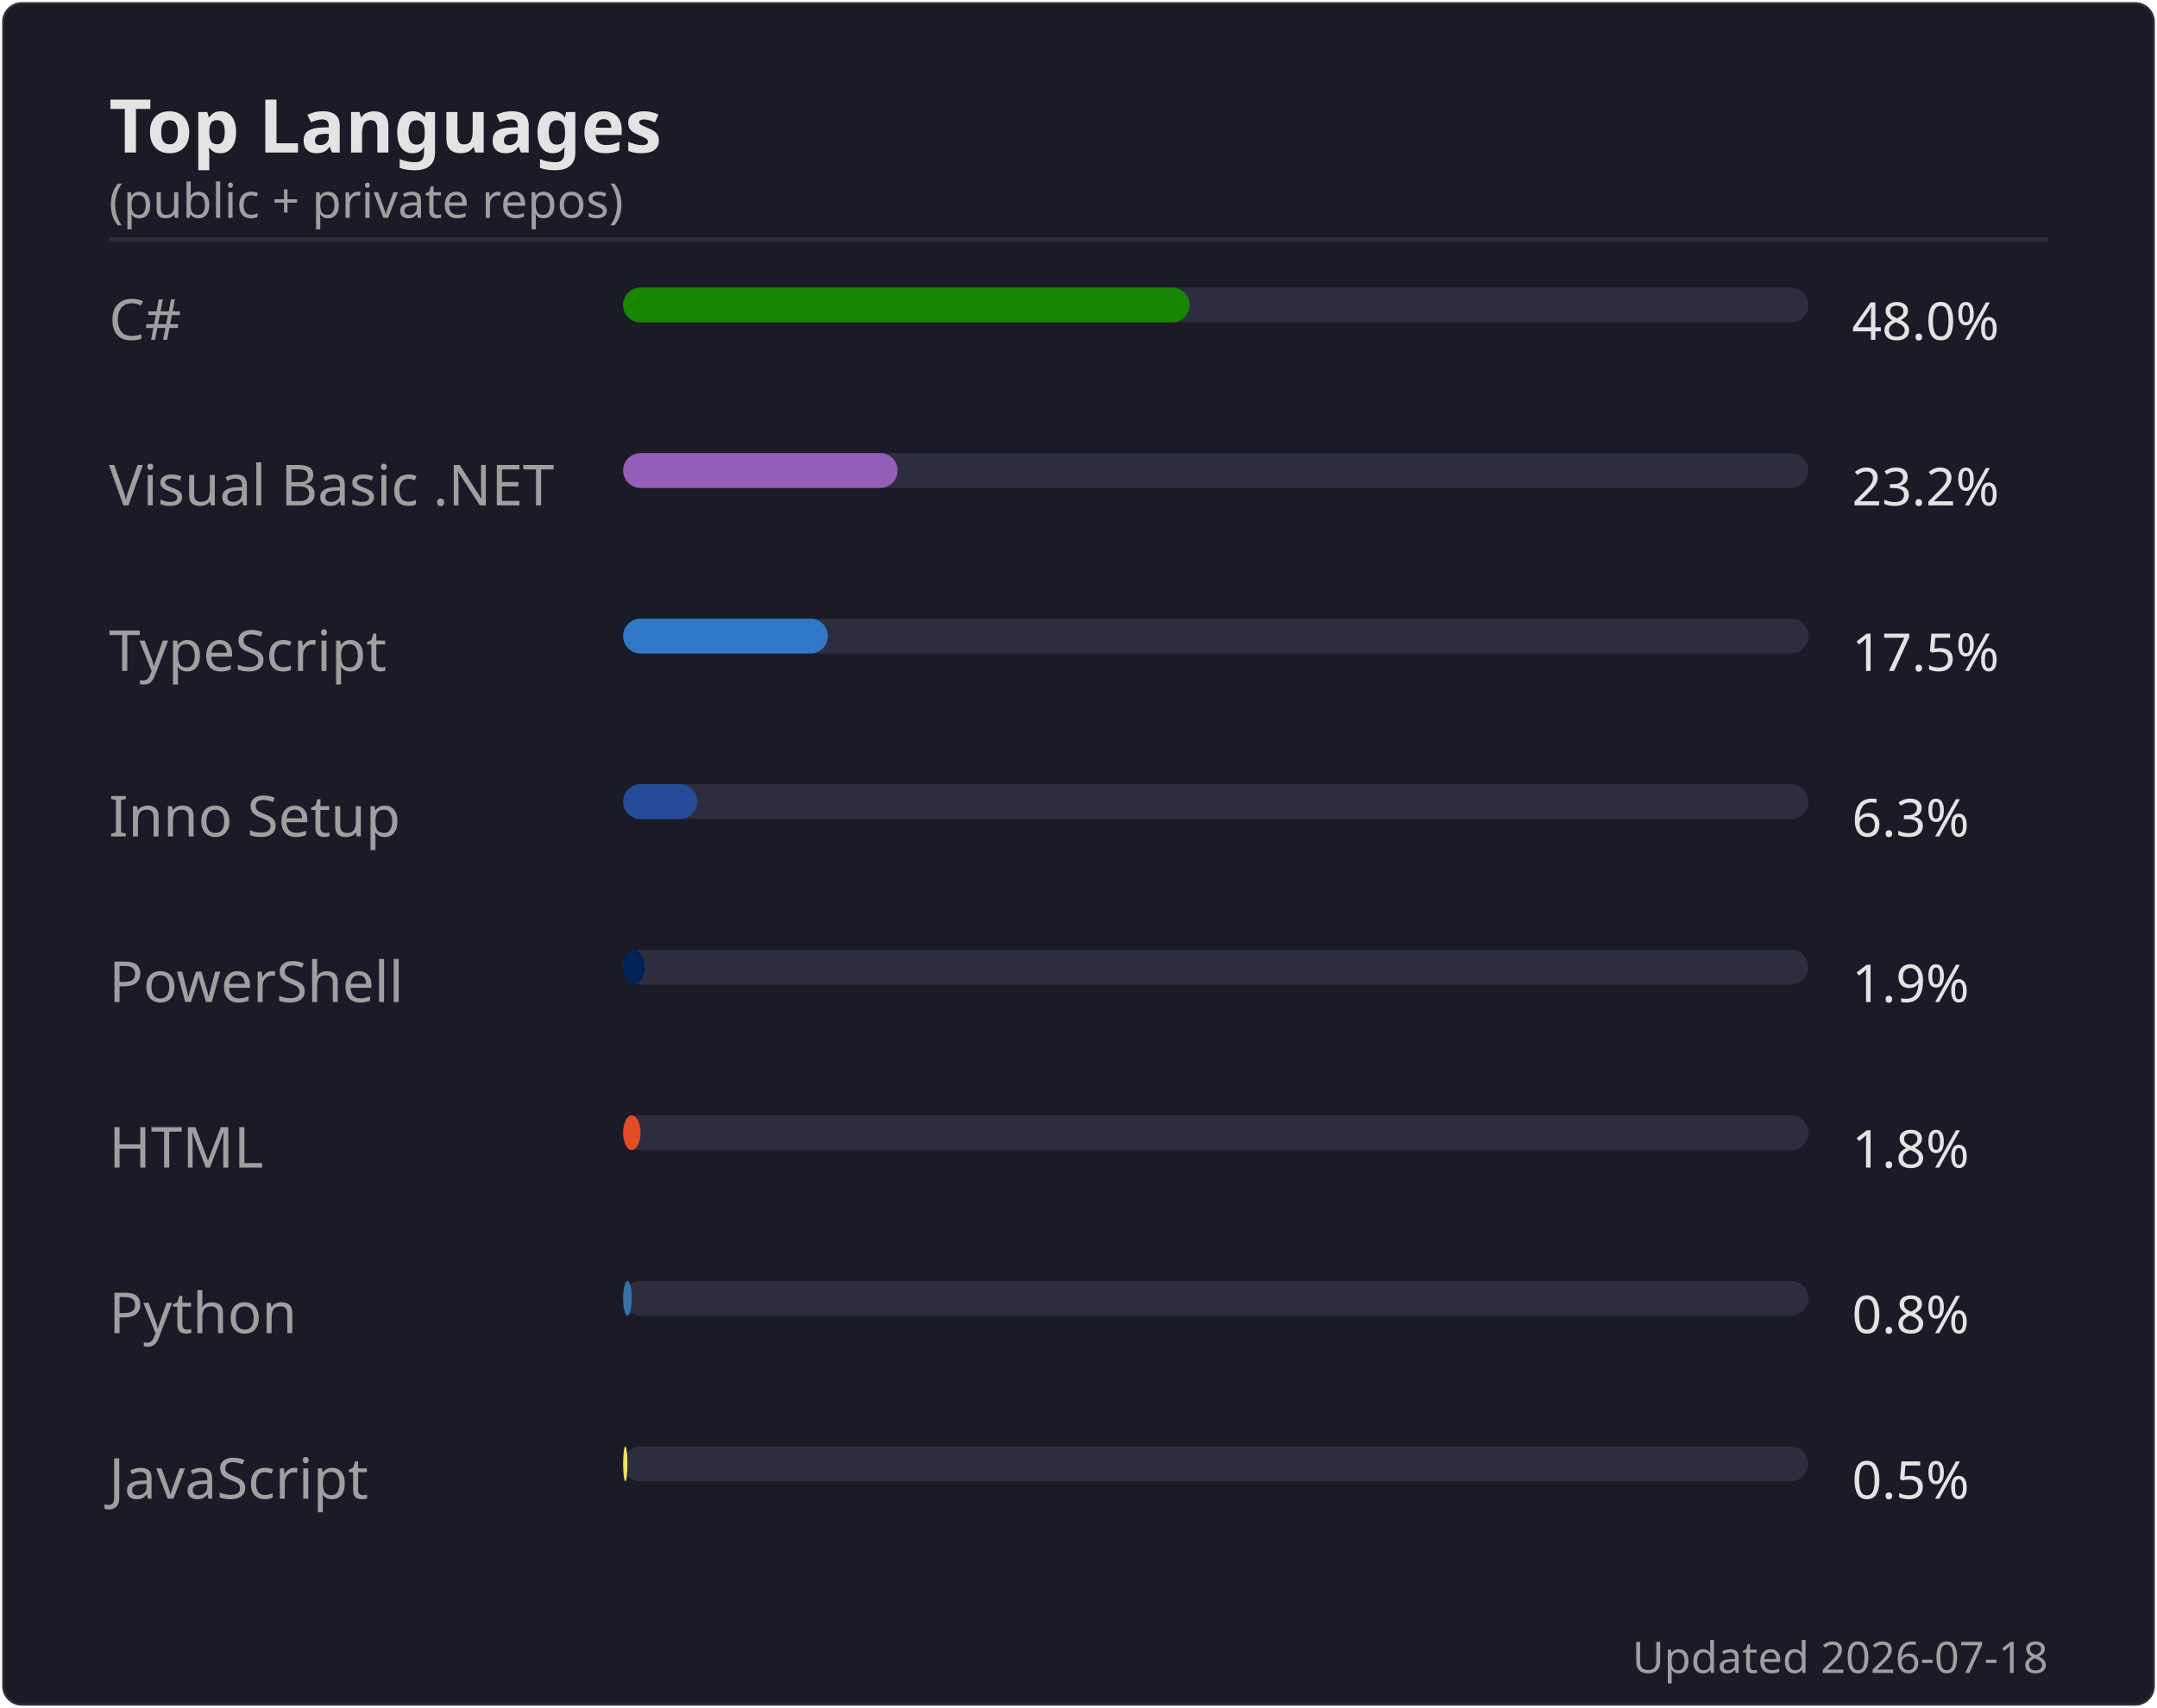
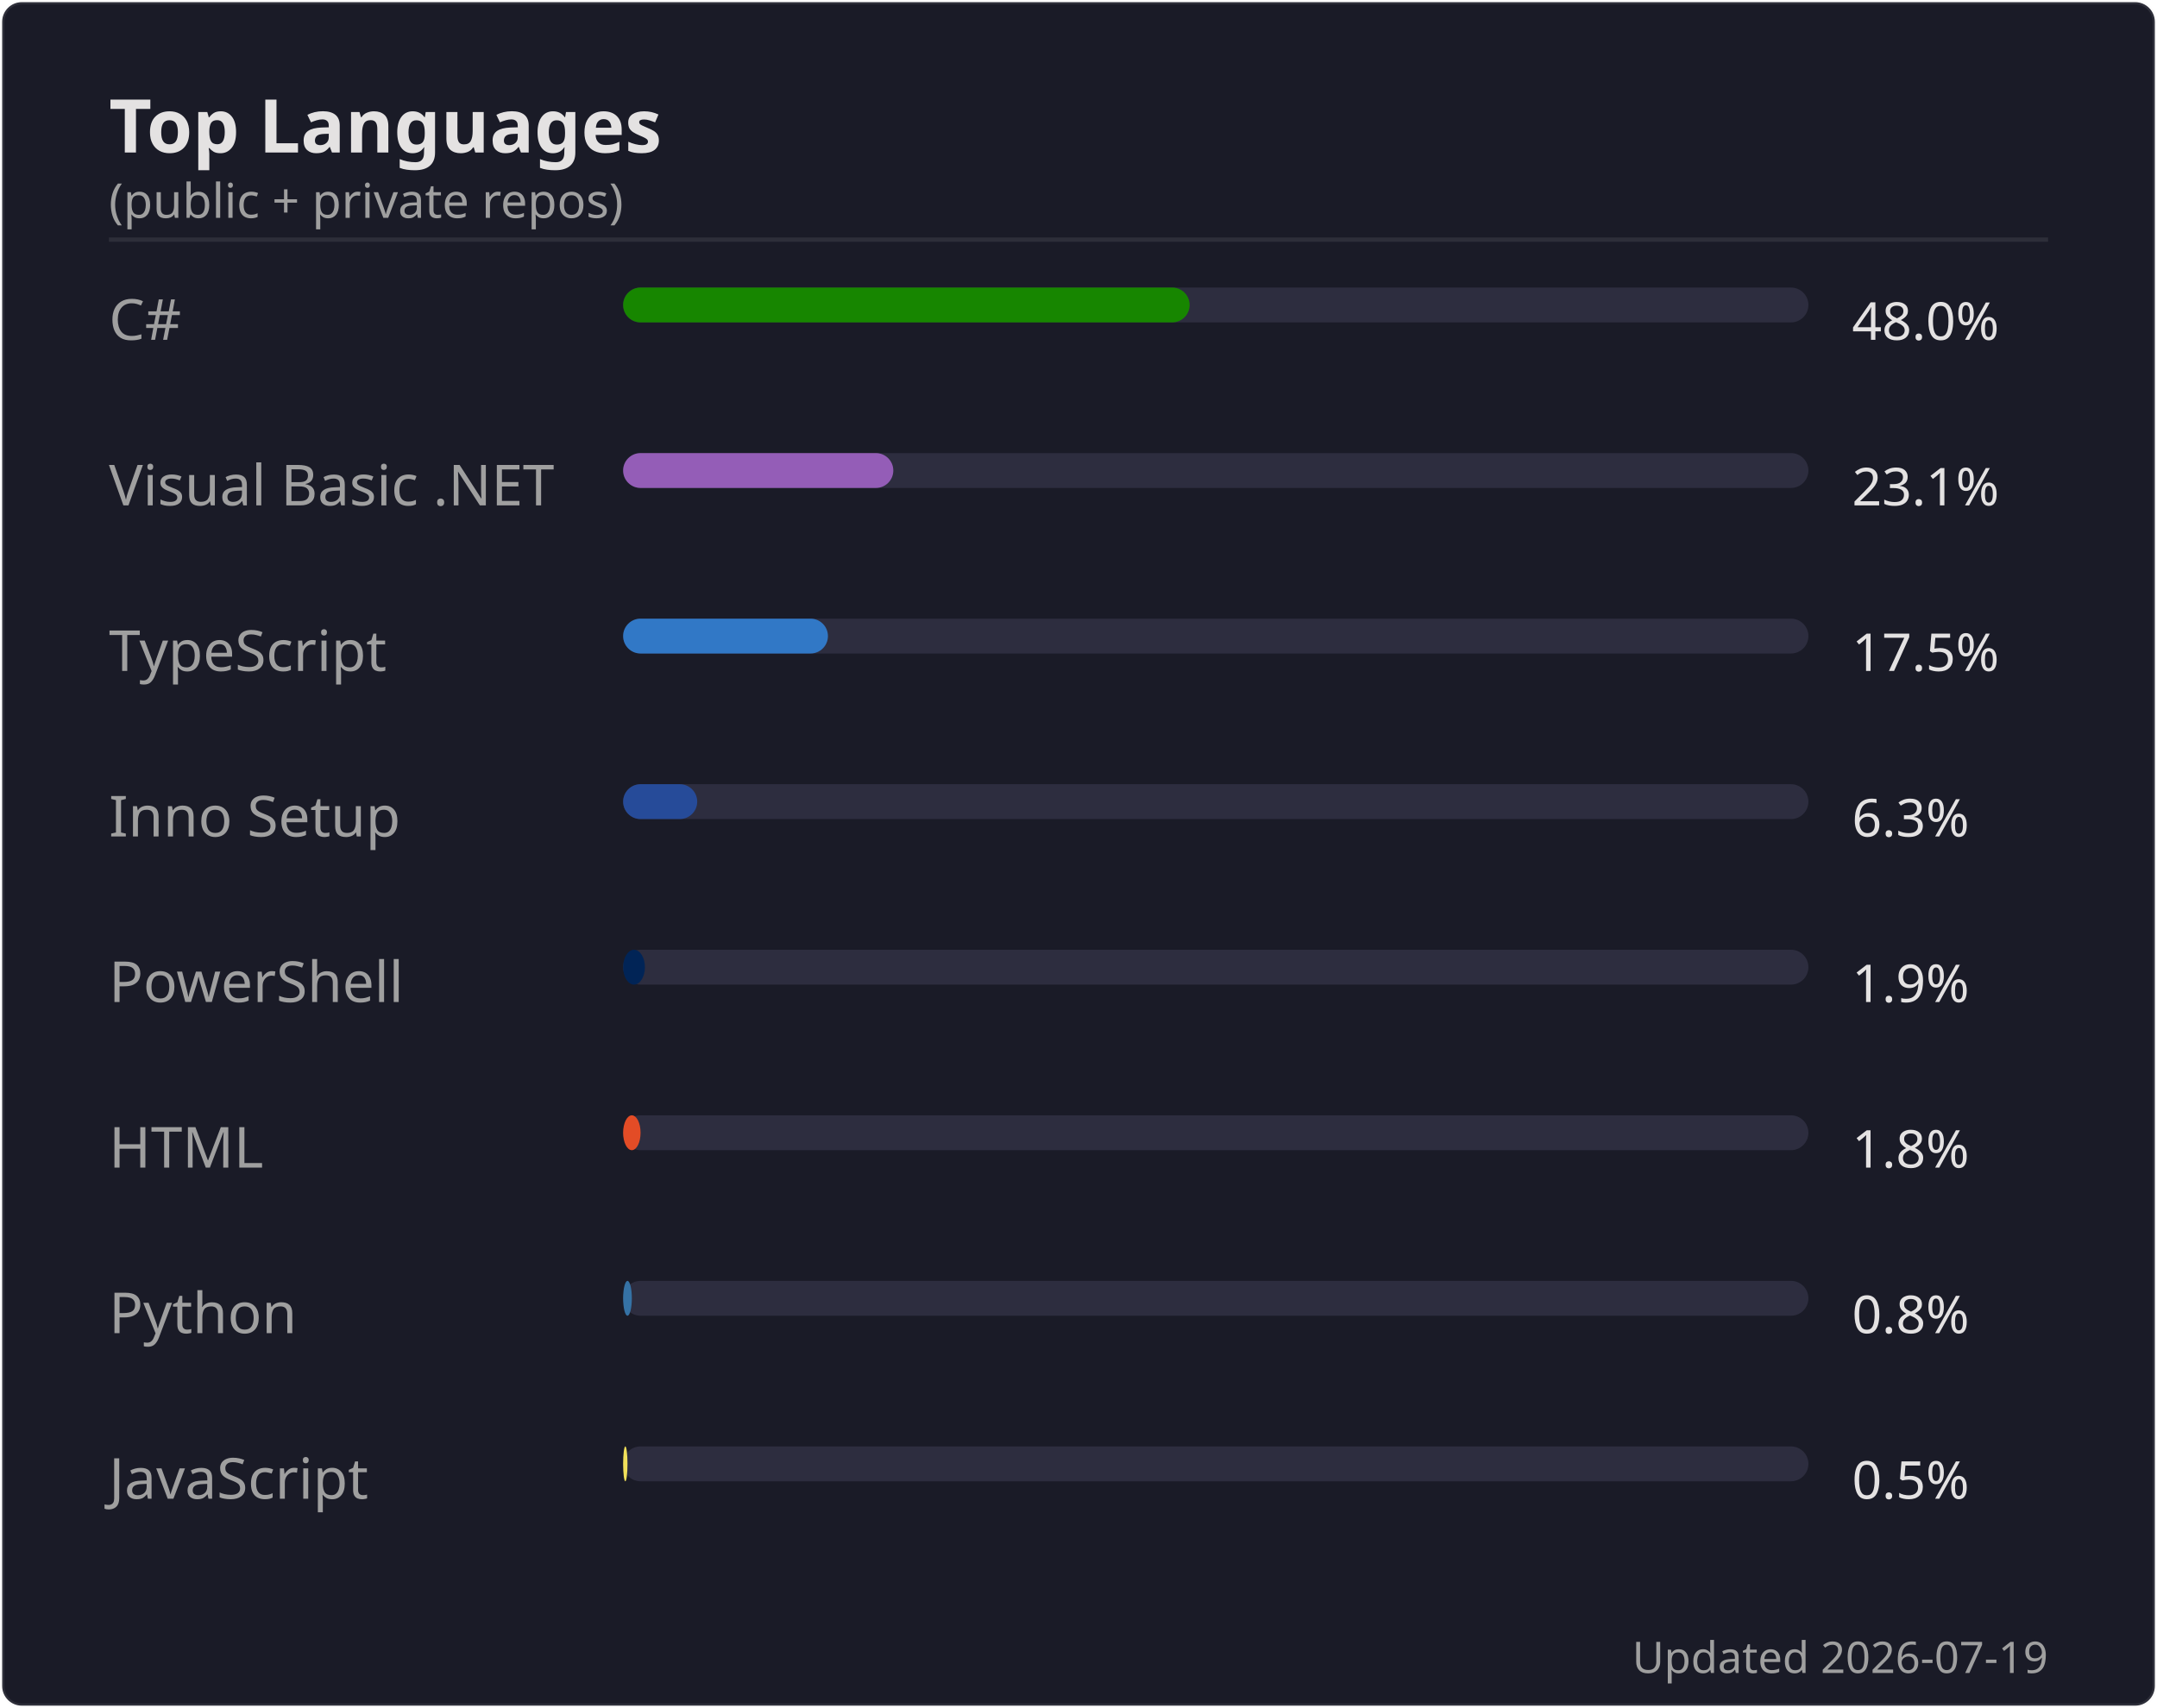
<svg xmlns="http://www.w3.org/2000/svg" width="495" height="392" viewBox="0 0 495 392">
  <rect width="494" height="391" x=".5" y=".5" rx="4.5" fill="#1a1b27" stroke="#e4e2e2" stroke-opacity=".1" />
  <text font-family="'Segoe UI', Ubuntu, 'Helvetica Neue', sans-serif" font-size="17" font-weight="600" fill="#e4e2e2" x="25" y="35" text-anchor="start">Top Languages</text>
  <text font-family="'Segoe UI', Ubuntu, 'Helvetica Neue', sans-serif" font-size="11" font-weight="400" fill="#9f9f9f" x="25" y="50" text-anchor="start">(public + private repos)</text>
  <line x1="25" x2="470" y1="55" y2="55" stroke="#e4e2e2" stroke-opacity=".1" />
  <text font-family="'Segoe UI', Ubuntu, 'Helvetica Neue', sans-serif" font-size="13" font-weight="400" fill="#9f9f9f" x="25" y="78" text-anchor="start">C#</text>
  <rect x="143" y="66" width="272" height="8" rx="4" fill="#2d2d3f" />
  <rect x="143" y="66" width="130" height="8" rx="4" fill="#178600" />
  <text font-family="'Segoe UI', Ubuntu, 'Helvetica Neue', sans-serif" font-size="12" font-weight="400" fill="#e4e2e2" x="425" y="78" text-anchor="start">48.0%</text>
  <text font-family="'Segoe UI', Ubuntu, 'Helvetica Neue', sans-serif" font-size="13" font-weight="400" fill="#9f9f9f" x="25" y="116" text-anchor="start">Visual Basic .NET</text>
  <rect x="143" y="104" width="272" height="8" rx="4" fill="#2d2d3f" />
-   <rect x="143" y="104" width="63" height="8" rx="4" fill="#945db7" />
-   <text font-family="'Segoe UI', Ubuntu, 'Helvetica Neue', sans-serif" font-size="12" font-weight="400" fill="#e4e2e2" x="425" y="116" text-anchor="start">23.2%</text>
+   <rect x="143" y="104" width="62" height="8" rx="4" fill="#945db7" />
+   <text font-family="'Segoe UI', Ubuntu, 'Helvetica Neue', sans-serif" font-size="12" font-weight="400" fill="#e4e2e2" x="425" y="116" text-anchor="start">23.1%</text>
  <text font-family="'Segoe UI', Ubuntu, 'Helvetica Neue', sans-serif" font-size="13" font-weight="400" fill="#9f9f9f" x="25" y="154" text-anchor="start">TypeScript</text>
  <rect x="143" y="142" width="272" height="8" rx="4" fill="#2d2d3f" />
  <rect x="143" y="142" width="47" height="8" rx="4" fill="#3178c6" />
  <text font-family="'Segoe UI', Ubuntu, 'Helvetica Neue', sans-serif" font-size="12" font-weight="400" fill="#e4e2e2" x="425" y="154" text-anchor="start">17.5%</text>
  <text font-family="'Segoe UI', Ubuntu, 'Helvetica Neue', sans-serif" font-size="13" font-weight="400" fill="#9f9f9f" x="25" y="192" text-anchor="start">Inno Setup</text>
  <rect x="143" y="180" width="272" height="8" rx="4" fill="#2d2d3f" />
  <rect x="143" y="180" width="17" height="8" rx="4" fill="#264b99" />
  <text font-family="'Segoe UI', Ubuntu, 'Helvetica Neue', sans-serif" font-size="12" font-weight="400" fill="#e4e2e2" x="425" y="192" text-anchor="start">6.3%</text>
  <text font-family="'Segoe UI', Ubuntu, 'Helvetica Neue', sans-serif" font-size="13" font-weight="400" fill="#9f9f9f" x="25" y="230" text-anchor="start">PowerShell</text>
  <rect x="143" y="218" width="272" height="8" rx="4" fill="#2d2d3f" />
  <rect x="143" y="218" width="5" height="8" rx="4" fill="#012456" />
  <text font-family="'Segoe UI', Ubuntu, 'Helvetica Neue', sans-serif" font-size="12" font-weight="400" fill="#e4e2e2" x="425" y="230" text-anchor="start">1.9%</text>
  <text font-family="'Segoe UI', Ubuntu, 'Helvetica Neue', sans-serif" font-size="13" font-weight="400" fill="#9f9f9f" x="25" y="268" text-anchor="start">HTML</text>
  <rect x="143" y="256" width="272" height="8" rx="4" fill="#2d2d3f" />
  <rect x="143" y="256" width="4" height="8" rx="4" fill="#e34c26" />
  <text font-family="'Segoe UI', Ubuntu, 'Helvetica Neue', sans-serif" font-size="12" font-weight="400" fill="#e4e2e2" x="425" y="268" text-anchor="start">1.8%</text>
  <text font-family="'Segoe UI', Ubuntu, 'Helvetica Neue', sans-serif" font-size="13" font-weight="400" fill="#9f9f9f" x="25" y="306" text-anchor="start">Python</text>
  <rect x="143" y="294" width="272" height="8" rx="4" fill="#2d2d3f" />
  <rect x="143" y="294" width="2" height="8" rx="4" fill="#3572A5" />
  <text font-family="'Segoe UI', Ubuntu, 'Helvetica Neue', sans-serif" font-size="12" font-weight="400" fill="#e4e2e2" x="425" y="306" text-anchor="start">0.8%</text>
  <text font-family="'Segoe UI', Ubuntu, 'Helvetica Neue', sans-serif" font-size="13" font-weight="400" fill="#9f9f9f" x="25" y="344" text-anchor="start">JavaScript</text>
  <rect x="143" y="332" width="272" height="8" rx="4" fill="#2d2d3f" />
  <rect x="143" y="332" width="1" height="8" rx="4" fill="#f1e05a" />
  <text font-family="'Segoe UI', Ubuntu, 'Helvetica Neue', sans-serif" font-size="12" font-weight="400" fill="#e4e2e2" x="425" y="344" text-anchor="start">0.5%</text>
-   <text font-family="'Segoe UI', Ubuntu, 'Helvetica Neue', sans-serif" font-size="10" font-weight="400" fill="#9f9f9f" x="470" y="384" text-anchor="end">Updated 2026-07-18</text>
+   <text font-family="'Segoe UI', Ubuntu, 'Helvetica Neue', sans-serif" font-size="10" font-weight="400" fill="#9f9f9f" x="470" y="384" text-anchor="end">Updated 2026-07-19</text>
</svg>
